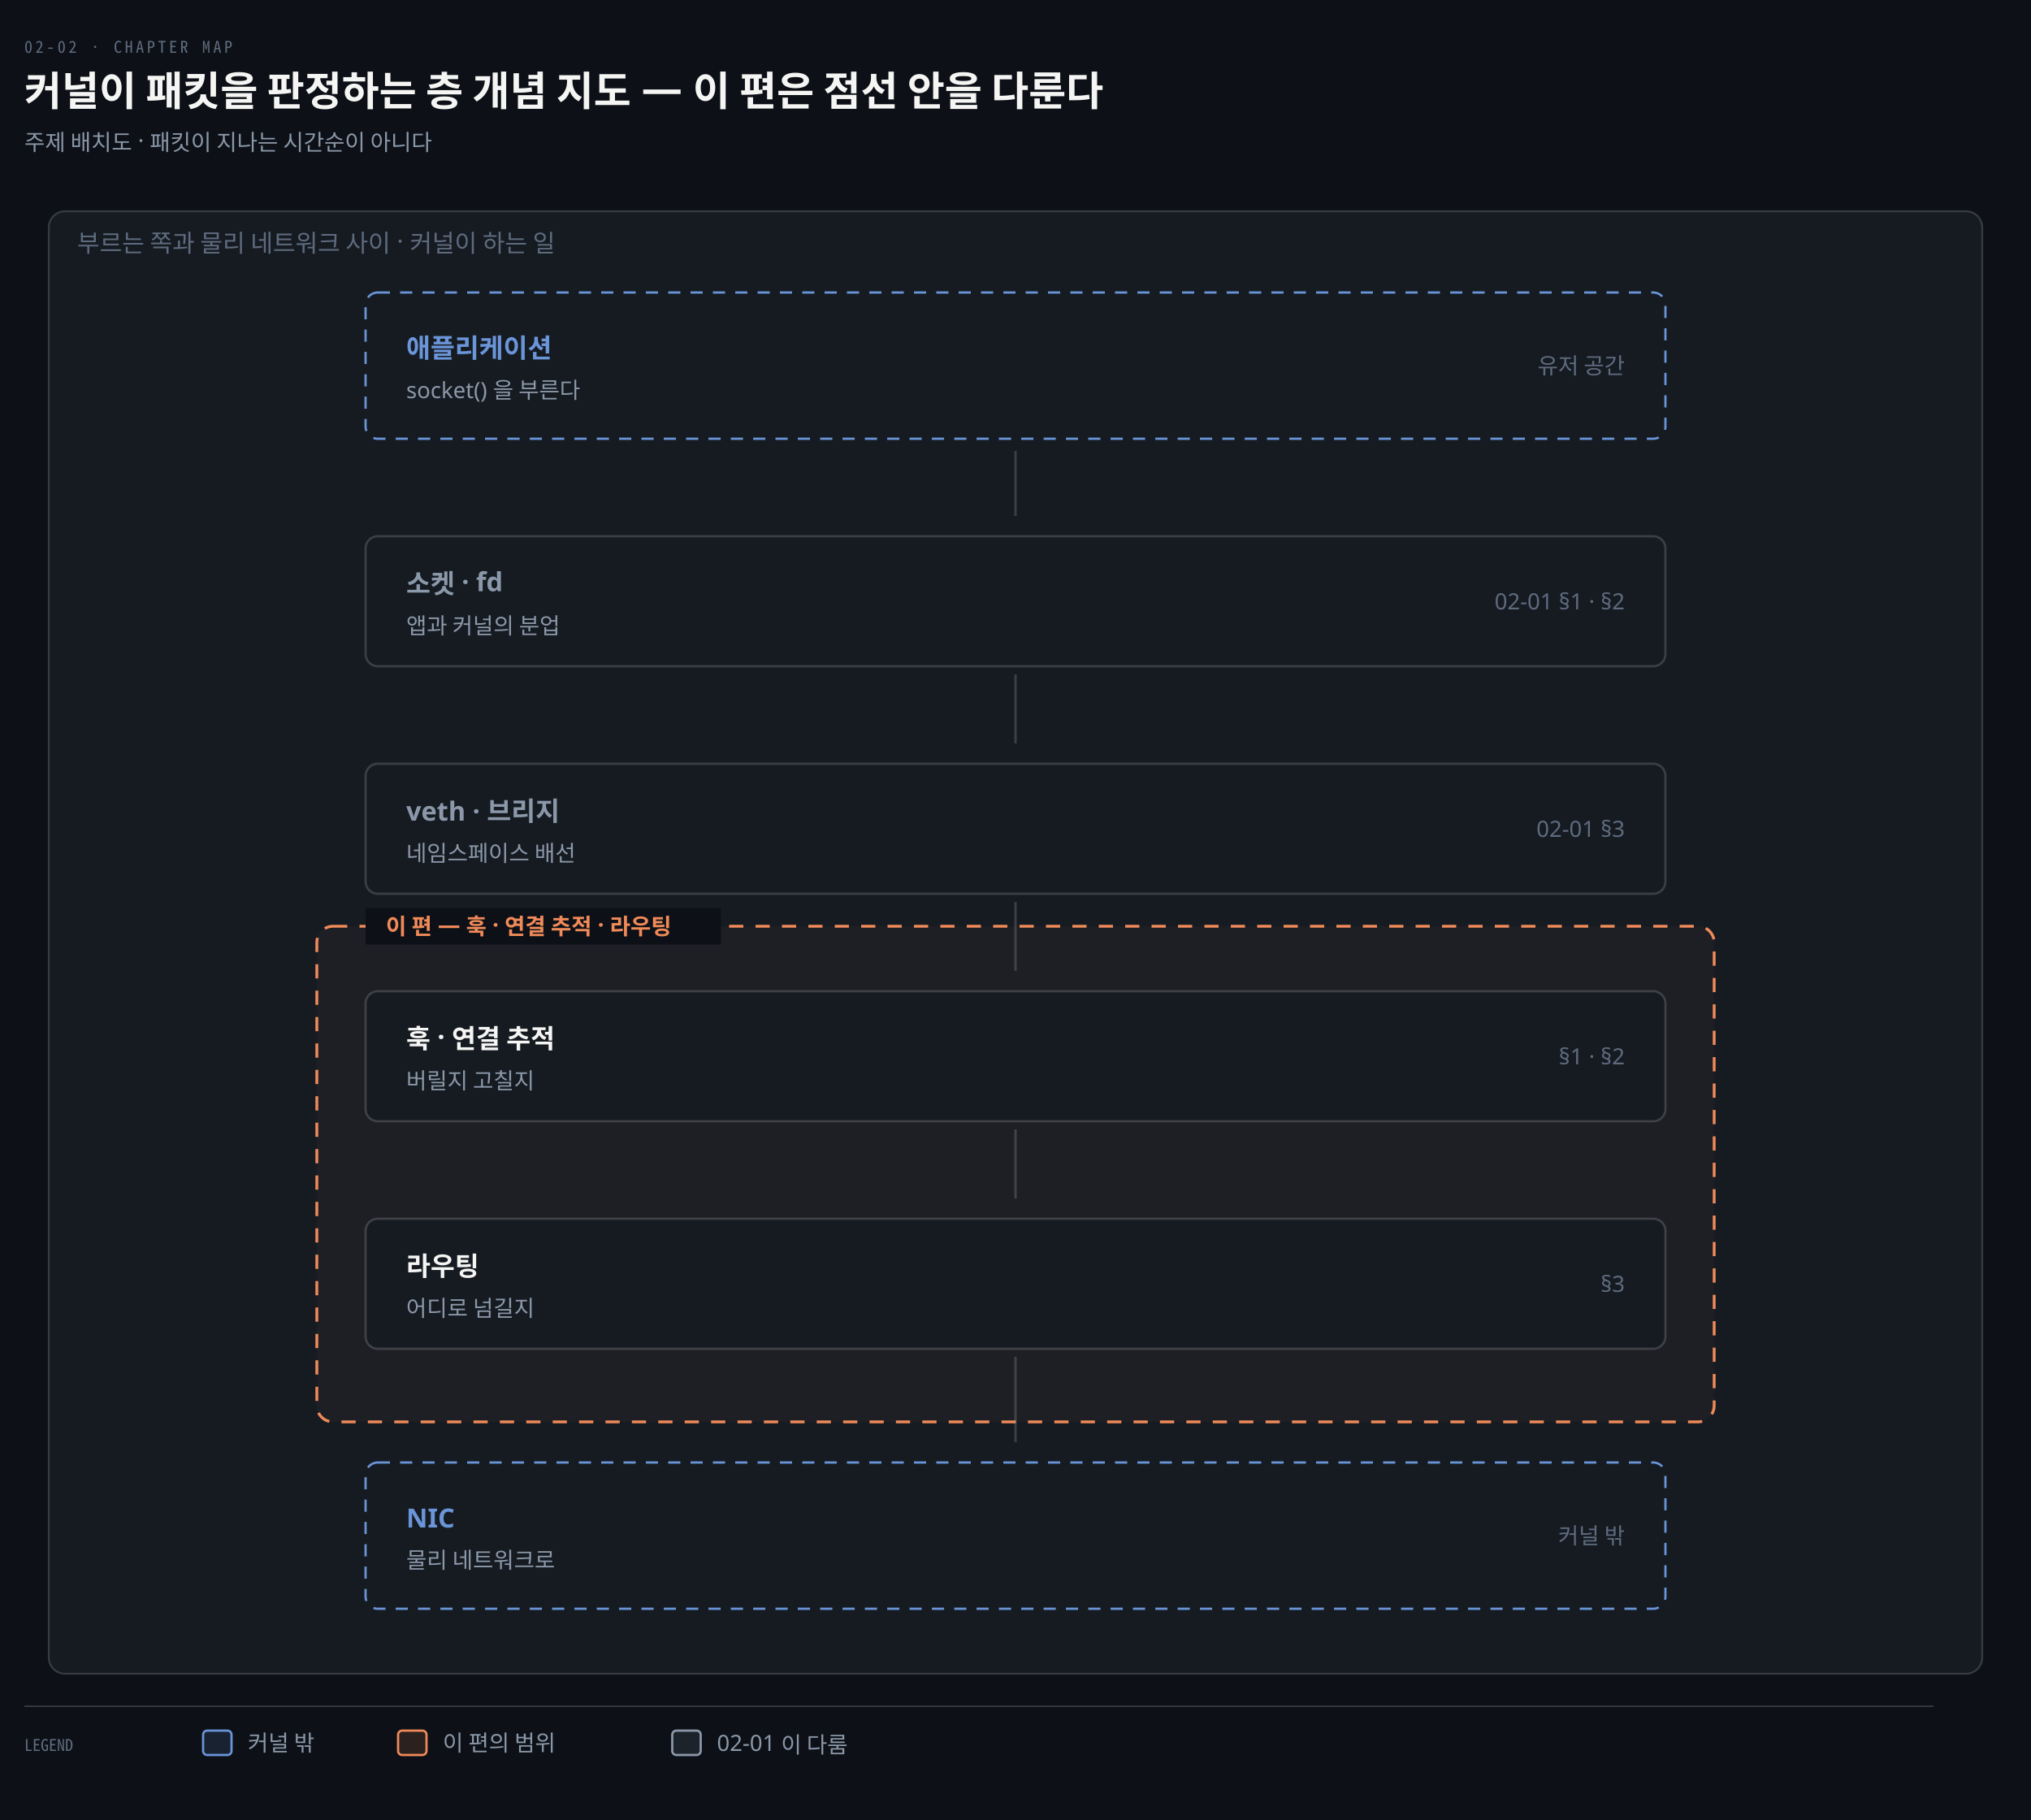
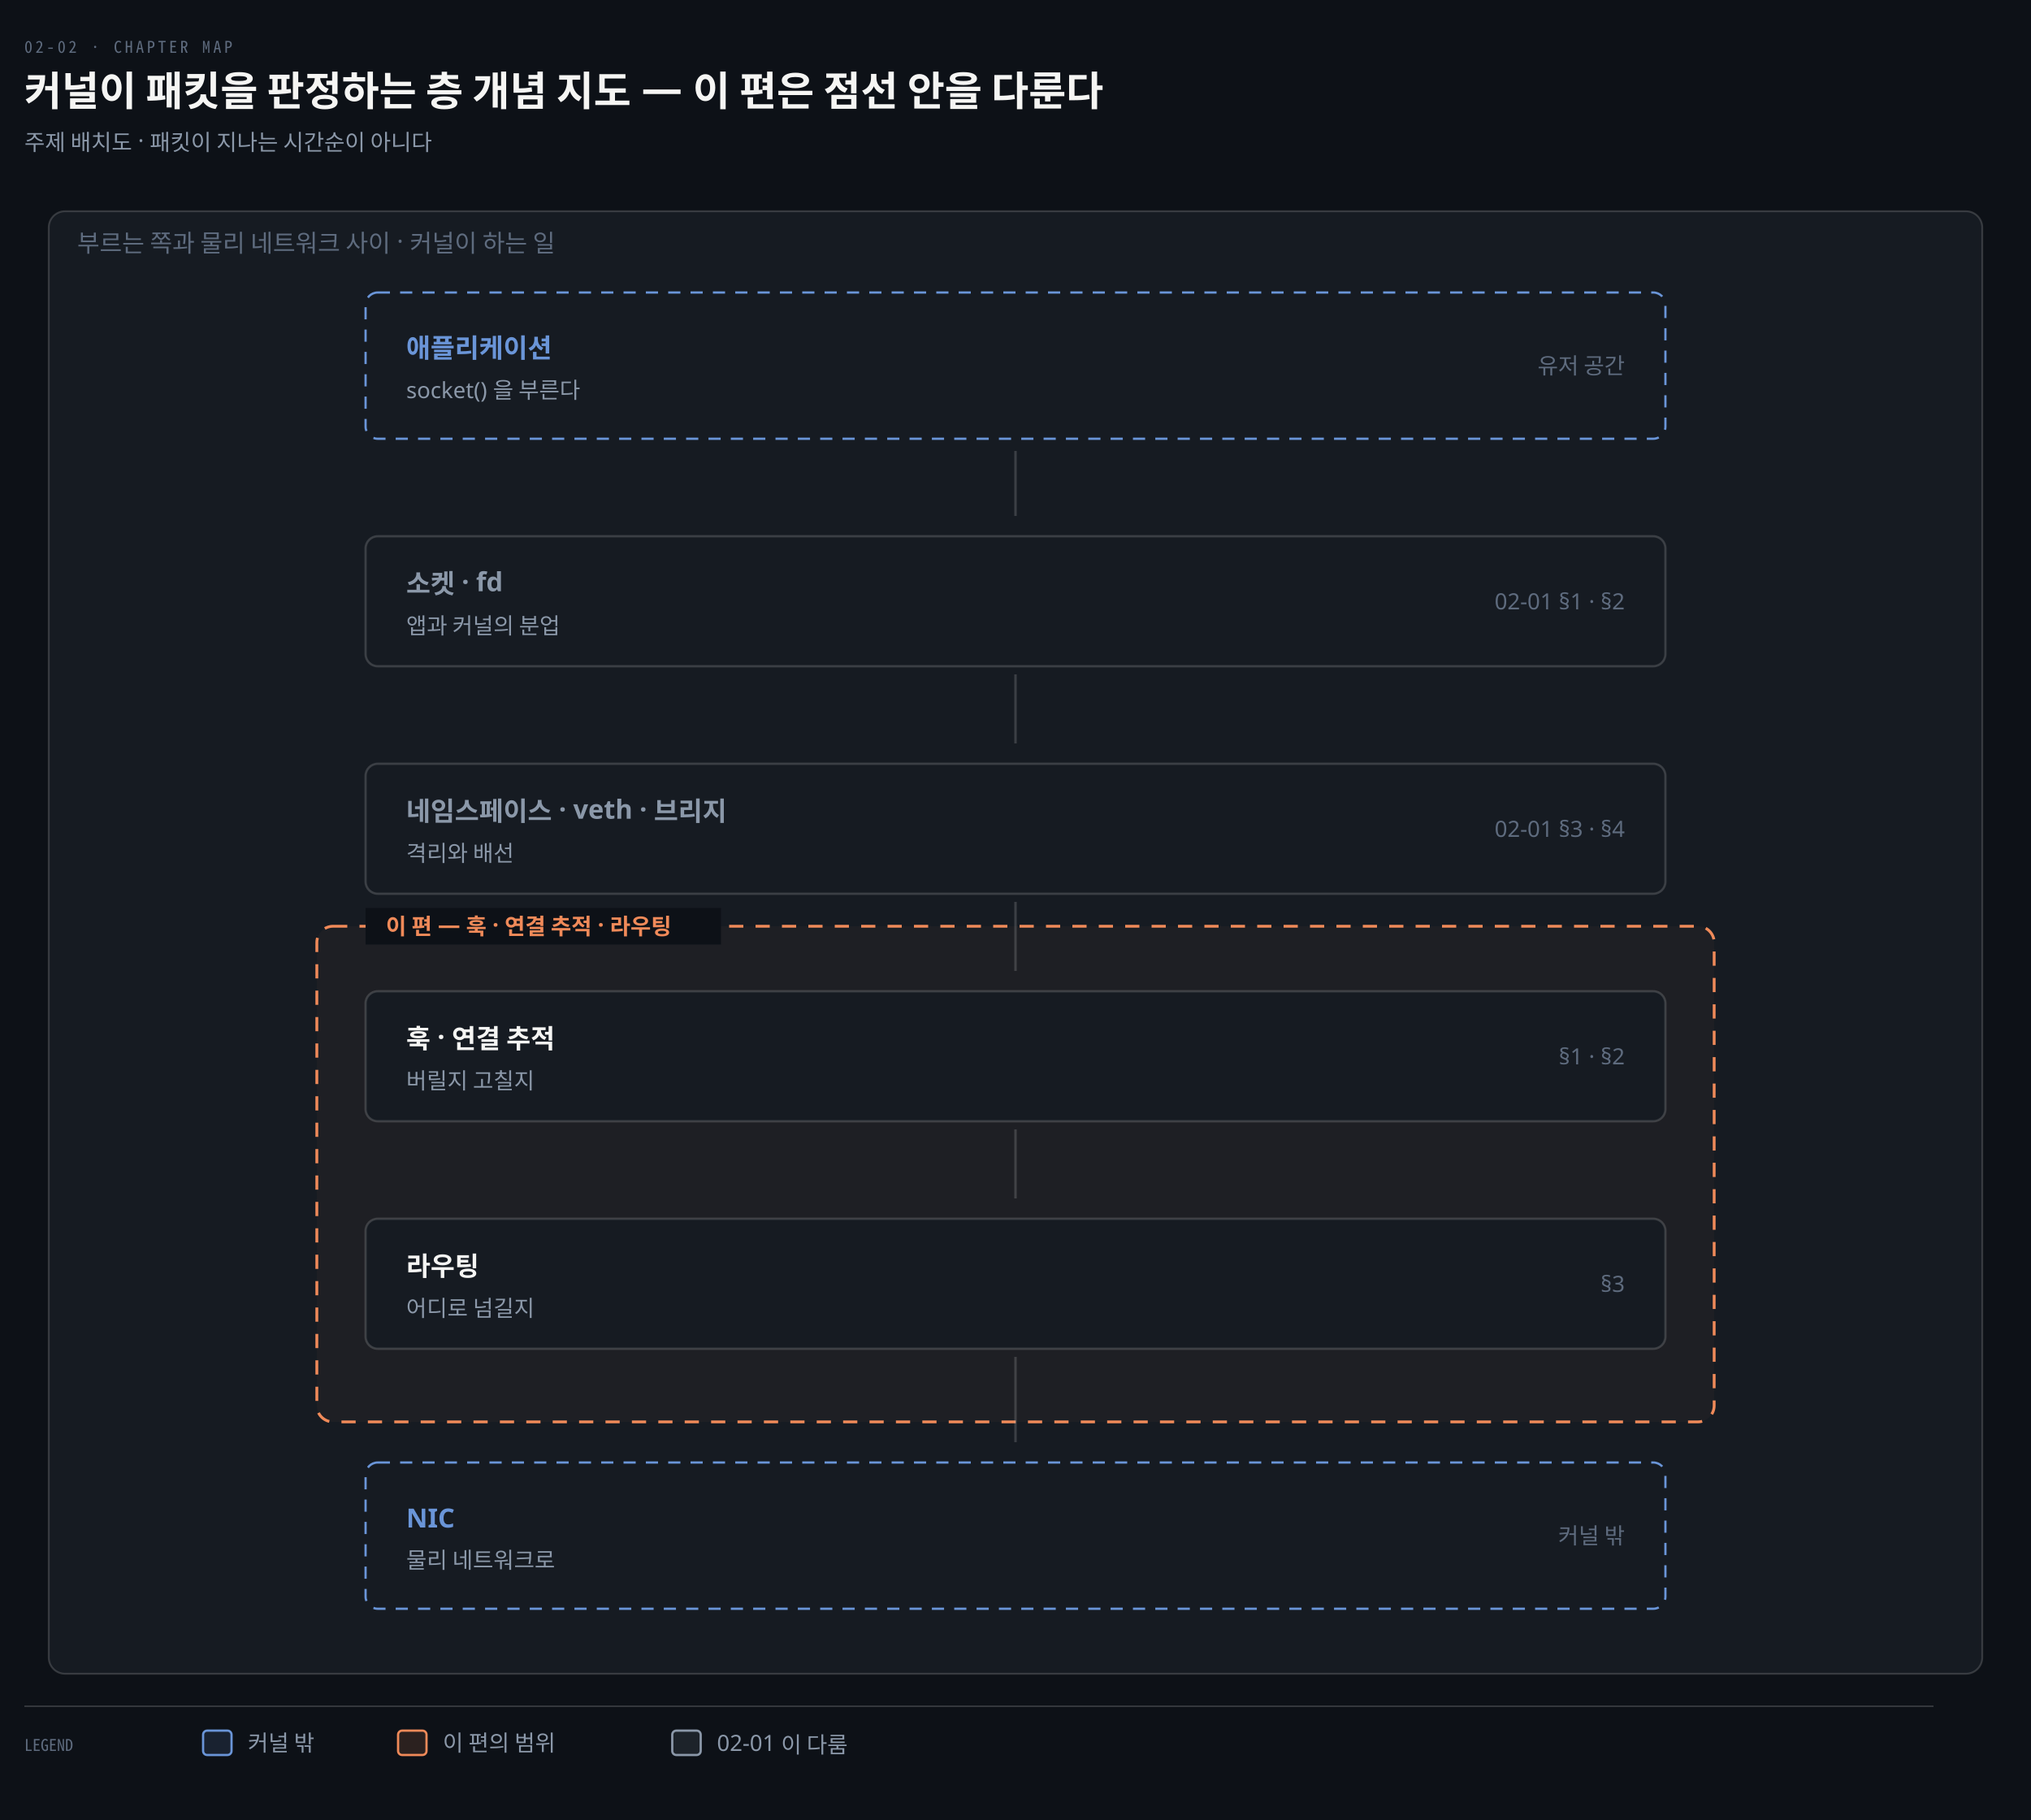
<svg xmlns="http://www.w3.org/2000/svg" viewBox="0 0 1000 896" width="100%" role="img" aria-labelledby="dt dd">
  <defs>
    <marker id="ar" viewBox="0 0 8 8" refX="7" refY="4" markerWidth="6.5" markerHeight="6.5" orient="auto">
      <path d="M0 0 L8 4 L0 8 z" fill="#8B98A9" />
    </marker>
    <marker id="ok" viewBox="0 0 8 8" refX="7" refY="4" markerWidth="6.5" markerHeight="6.5" orient="auto">
      <path d="M0 0 L8 4 L0 8 z" fill="#3FB98C" />
    </marker>
    <marker id="warn" viewBox="0 0 8 8" refX="7" refY="4" markerWidth="6.5" markerHeight="6.5" orient="auto">
      <path d="M0 0 L8 4 L0 8 z" fill="#E3B341" />
    </marker>
    <marker id="bad" viewBox="0 0 8 8" refX="7" refY="4" markerWidth="6.5" markerHeight="6.5" orient="auto">
      <path d="M0 0 L8 4 L0 8 z" fill="#F0616D" />
    </marker>
    <marker id="info" viewBox="0 0 8 8" refX="7" refY="4" markerWidth="6.5" markerHeight="6.5" orient="auto">
      <path d="M0 0 L8 4 L0 8 z" fill="#6A95D8" />
    </marker>
    <marker id="acc" viewBox="0 0 8 8" refX="7" refY="4" markerWidth="6.5" markerHeight="6.5" orient="auto">
      <path d="M0 0 L8 4 L0 8 z" fill="#F08A59" />
    </marker>
    <marker id="soft" viewBox="0 0 8 8" refX="7" refY="4" markerWidth="6.5" markerHeight="6.5" orient="auto">
      <path d="M0 0 L8 4 L0 8 z" fill="#5E6B7E" />
    </marker>
  </defs>
  <rect width="1000" height="896" fill="#0D1117" />
  <text x="12" y="26" font-family="'Geist Mono','Noto Sans Mono CJK KR',monospace" font-size="8" letter-spacing="0.18em" fill="#5E6B7E">02-02 · CHAPTER MAP</text>
  <text x="12" y="52" font-family="'Geist','Apple SD Gothic Neo','Noto Sans KR','Malgun Gothic',sans-serif" font-size="20" font-weight="600" fill="#F5F5F3">커널이 패킷을 판정하는 층 개념 지도 — 이 편은 점선 안을 다룬다</text>
  <text x="12" y="74" font-family="'Geist','Apple SD Gothic Neo','Noto Sans KR','Malgun Gothic',sans-serif" font-size="11" fill="#8B98A9">주제 배치도 · 패킷이 지나는 시간순이 아니다</text>
  <rect x="24" y="104" width="952" height="720" rx="8" fill="#161B22" stroke="rgba(191,192,192,0.22)" stroke-width="0.9" />
  <text x="38" y="124" text-anchor="start" font-family="'Geist','Apple SD Gothic Neo','Noto Sans KR','Malgun Gothic',sans-serif" font-size="12" font-weight="400" fill="#5E6B7E">부르는 쪽과 물리 네트워크 사이 · 커널이 하는 일</text>
  <rect x="156" y="456" width="688" height="244" rx="8" fill="#F08A590A" stroke="#F08A59" stroke-width="1.4" stroke-dasharray="7 6" />
  <rect x="180" y="447" width="175" height="18" fill="#0D1117" />
  <text x="190" y="460" text-anchor="start" font-family="'Geist','Apple SD Gothic Neo','Noto Sans KR','Malgun Gothic',sans-serif" font-size="11" font-weight="600" fill="#F08A59">이 편 — 훅 · 연결 추적 · 라우팅</text>
  <rect x="180" y="144" width="640" height="72" rx="6" fill="#161B22" stroke="#6A95D8" stroke-width="1.1" stroke-dasharray="6 5" />
  <text x="200" y="176" text-anchor="start" font-family="'Geist','Apple SD Gothic Neo','Noto Sans KR','Malgun Gothic',sans-serif" font-size="13" font-weight="600" fill="#6A95D8">애플리케이션</text>
  <text x="200" y="196" text-anchor="start" font-family="'Geist','Apple SD Gothic Neo','Noto Sans KR','Malgun Gothic',sans-serif" font-size="11" font-weight="400" fill="#8B98A9">socket() 을 부른다</text>
  <text x="800" y="184" text-anchor="end" font-family="'Geist','Apple SD Gothic Neo','Noto Sans KR','Malgun Gothic',sans-serif" font-size="11" font-weight="400" fill="#5E6B7E">유저 공간</text>
  <rect x="180" y="264" width="640" height="64" rx="6" fill="#161B22" stroke="rgba(191,192,192,0.22)" stroke-width="1.1" />
  <text x="200" y="292" text-anchor="start" font-family="'Geist','Apple SD Gothic Neo','Noto Sans KR','Malgun Gothic',sans-serif" font-size="13" font-weight="600" fill="#8B98A9">소켓 · fd</text>
  <text x="200" y="312" text-anchor="start" font-family="'Geist','Apple SD Gothic Neo','Noto Sans KR','Malgun Gothic',sans-serif" font-size="11" font-weight="400" fill="#8B98A9">앱과 커널의 분업</text>
  <text x="800" y="300" text-anchor="end" font-family="'Geist','Apple SD Gothic Neo','Noto Sans KR','Malgun Gothic',sans-serif" font-size="11" font-weight="400" fill="#5E6B7E">02-01 §1 · §2</text>
  <rect x="180" y="376" width="640" height="64" rx="6" fill="#161B22" stroke="rgba(191,192,192,0.22)" stroke-width="1.1" />
-   <text x="200" y="404" text-anchor="start" font-family="'Geist','Apple SD Gothic Neo','Noto Sans KR','Malgun Gothic',sans-serif" font-size="13" font-weight="600" fill="#8B98A9">veth · 브리지</text>
-   <text x="200" y="424" text-anchor="start" font-family="'Geist','Apple SD Gothic Neo','Noto Sans KR','Malgun Gothic',sans-serif" font-size="11" font-weight="400" fill="#8B98A9">네임스페이스 배선</text>
-   <text x="800" y="412" text-anchor="end" font-family="'Geist','Apple SD Gothic Neo','Noto Sans KR','Malgun Gothic',sans-serif" font-size="11" font-weight="400" fill="#5E6B7E">02-01 §3</text>
+   <text x="200" y="404" text-anchor="start" font-family="'Geist','Apple SD Gothic Neo','Noto Sans KR','Malgun Gothic',sans-serif" font-size="13" font-weight="600" fill="#8B98A9">네임스페이스 · veth · 브리지</text>
+   <text x="200" y="424" text-anchor="start" font-family="'Geist','Apple SD Gothic Neo','Noto Sans KR','Malgun Gothic',sans-serif" font-size="11" font-weight="400" fill="#8B98A9">격리와 배선</text>
+   <text x="800" y="412" text-anchor="end" font-family="'Geist','Apple SD Gothic Neo','Noto Sans KR','Malgun Gothic',sans-serif" font-size="11" font-weight="400" fill="#5E6B7E">02-01 §3 · §4</text>
  <rect x="180" y="488" width="640" height="64" rx="6" fill="#161B22" stroke="rgba(191,192,192,0.22)" stroke-width="1.1" />
  <text x="200" y="516" text-anchor="start" font-family="'Geist','Apple SD Gothic Neo','Noto Sans KR','Malgun Gothic',sans-serif" font-size="13" font-weight="600" fill="#F5F5F3">훅 · 연결 추적</text>
  <text x="200" y="536" text-anchor="start" font-family="'Geist','Apple SD Gothic Neo','Noto Sans KR','Malgun Gothic',sans-serif" font-size="11" font-weight="400" fill="#8B98A9">버릴지 고칠지</text>
  <text x="800" y="524" text-anchor="end" font-family="'Geist','Apple SD Gothic Neo','Noto Sans KR','Malgun Gothic',sans-serif" font-size="11" font-weight="400" fill="#5E6B7E">§1 · §2</text>
  <rect x="180" y="600" width="640" height="64" rx="6" fill="#161B22" stroke="rgba(191,192,192,0.22)" stroke-width="1.1" />
  <text x="200" y="628" text-anchor="start" font-family="'Geist','Apple SD Gothic Neo','Noto Sans KR','Malgun Gothic',sans-serif" font-size="13" font-weight="600" fill="#F5F5F3">라우팅</text>
  <text x="200" y="648" text-anchor="start" font-family="'Geist','Apple SD Gothic Neo','Noto Sans KR','Malgun Gothic',sans-serif" font-size="11" font-weight="400" fill="#8B98A9">어디로 넘길지</text>
  <text x="800" y="636" text-anchor="end" font-family="'Geist','Apple SD Gothic Neo','Noto Sans KR','Malgun Gothic',sans-serif" font-size="11" font-weight="400" fill="#5E6B7E">§3</text>
  <rect x="180" y="720" width="640" height="72" rx="6" fill="#161B22" stroke="#6A95D8" stroke-width="1.1" stroke-dasharray="6 5" />
  <text x="200" y="752" text-anchor="start" font-family="'Geist','Apple SD Gothic Neo','Noto Sans KR','Malgun Gothic',sans-serif" font-size="13" font-weight="600" fill="#6A95D8">NIC</text>
  <text x="200" y="772" text-anchor="start" font-family="'Geist','Apple SD Gothic Neo','Noto Sans KR','Malgun Gothic',sans-serif" font-size="11" font-weight="400" fill="#8B98A9">물리 네트워크로</text>
  <text x="800" y="760" text-anchor="end" font-family="'Geist','Apple SD Gothic Neo','Noto Sans KR','Malgun Gothic',sans-serif" font-size="11" font-weight="400" fill="#5E6B7E">커널 밖</text>
  <path d="M 500 222 L 500 254" fill="none" stroke="rgba(191,192,192,0.22)" stroke-width="1.2" />
  <path d="M 500 332 L 500 366" fill="none" stroke="rgba(191,192,192,0.22)" stroke-width="1.2" />
  <path d="M 500 444 L 500 478" fill="none" stroke="rgba(191,192,192,0.22)" stroke-width="1.2" />
  <path d="M 500 556 L 500 590" fill="none" stroke="rgba(191,192,192,0.22)" stroke-width="1.2" />
  <path d="M 500 668 L 500 710" fill="none" stroke="rgba(191,192,192,0.22)" stroke-width="1.2" />
  <line x1="12" y1="840" x2="952" y2="840" stroke="rgba(191,192,192,0.22)" stroke-width="0.8" />
  <text x="12" y="862" text-anchor="start" font-family="'Geist Mono','Noto Sans Mono CJK KR',monospace" font-size="8" font-weight="400" fill="#5E6B7E">LEGEND</text>
  <rect x="100" y="852" width="14" height="12" rx="2" fill="#6A95D822" stroke="#6A95D8" stroke-width="1.1" />
  <text x="122" y="862" text-anchor="start" font-family="'Geist','Apple SD Gothic Neo','Noto Sans KR','Malgun Gothic',sans-serif" font-size="11" font-weight="400" fill="#8B98A9">커널 밖</text>
  <rect x="196" y="852" width="14" height="12" rx="2" fill="#F08A5922" stroke="#F08A59" stroke-width="1.1" />
  <text x="218" y="862" text-anchor="start" font-family="'Geist','Apple SD Gothic Neo','Noto Sans KR','Malgun Gothic',sans-serif" font-size="11" font-weight="400" fill="#8B98A9">이 편의 범위</text>
  <rect x="331" y="852" width="14" height="12" rx="2" fill="#8B98A922" stroke="#8B98A9" stroke-width="1.1" />
  <text x="353" y="862" text-anchor="start" font-family="'Geist','Apple SD Gothic Neo','Noto Sans KR','Malgun Gothic',sans-serif" font-size="11" font-weight="400" fill="#8B98A9">02-01 이 다룸</text>
</svg>
